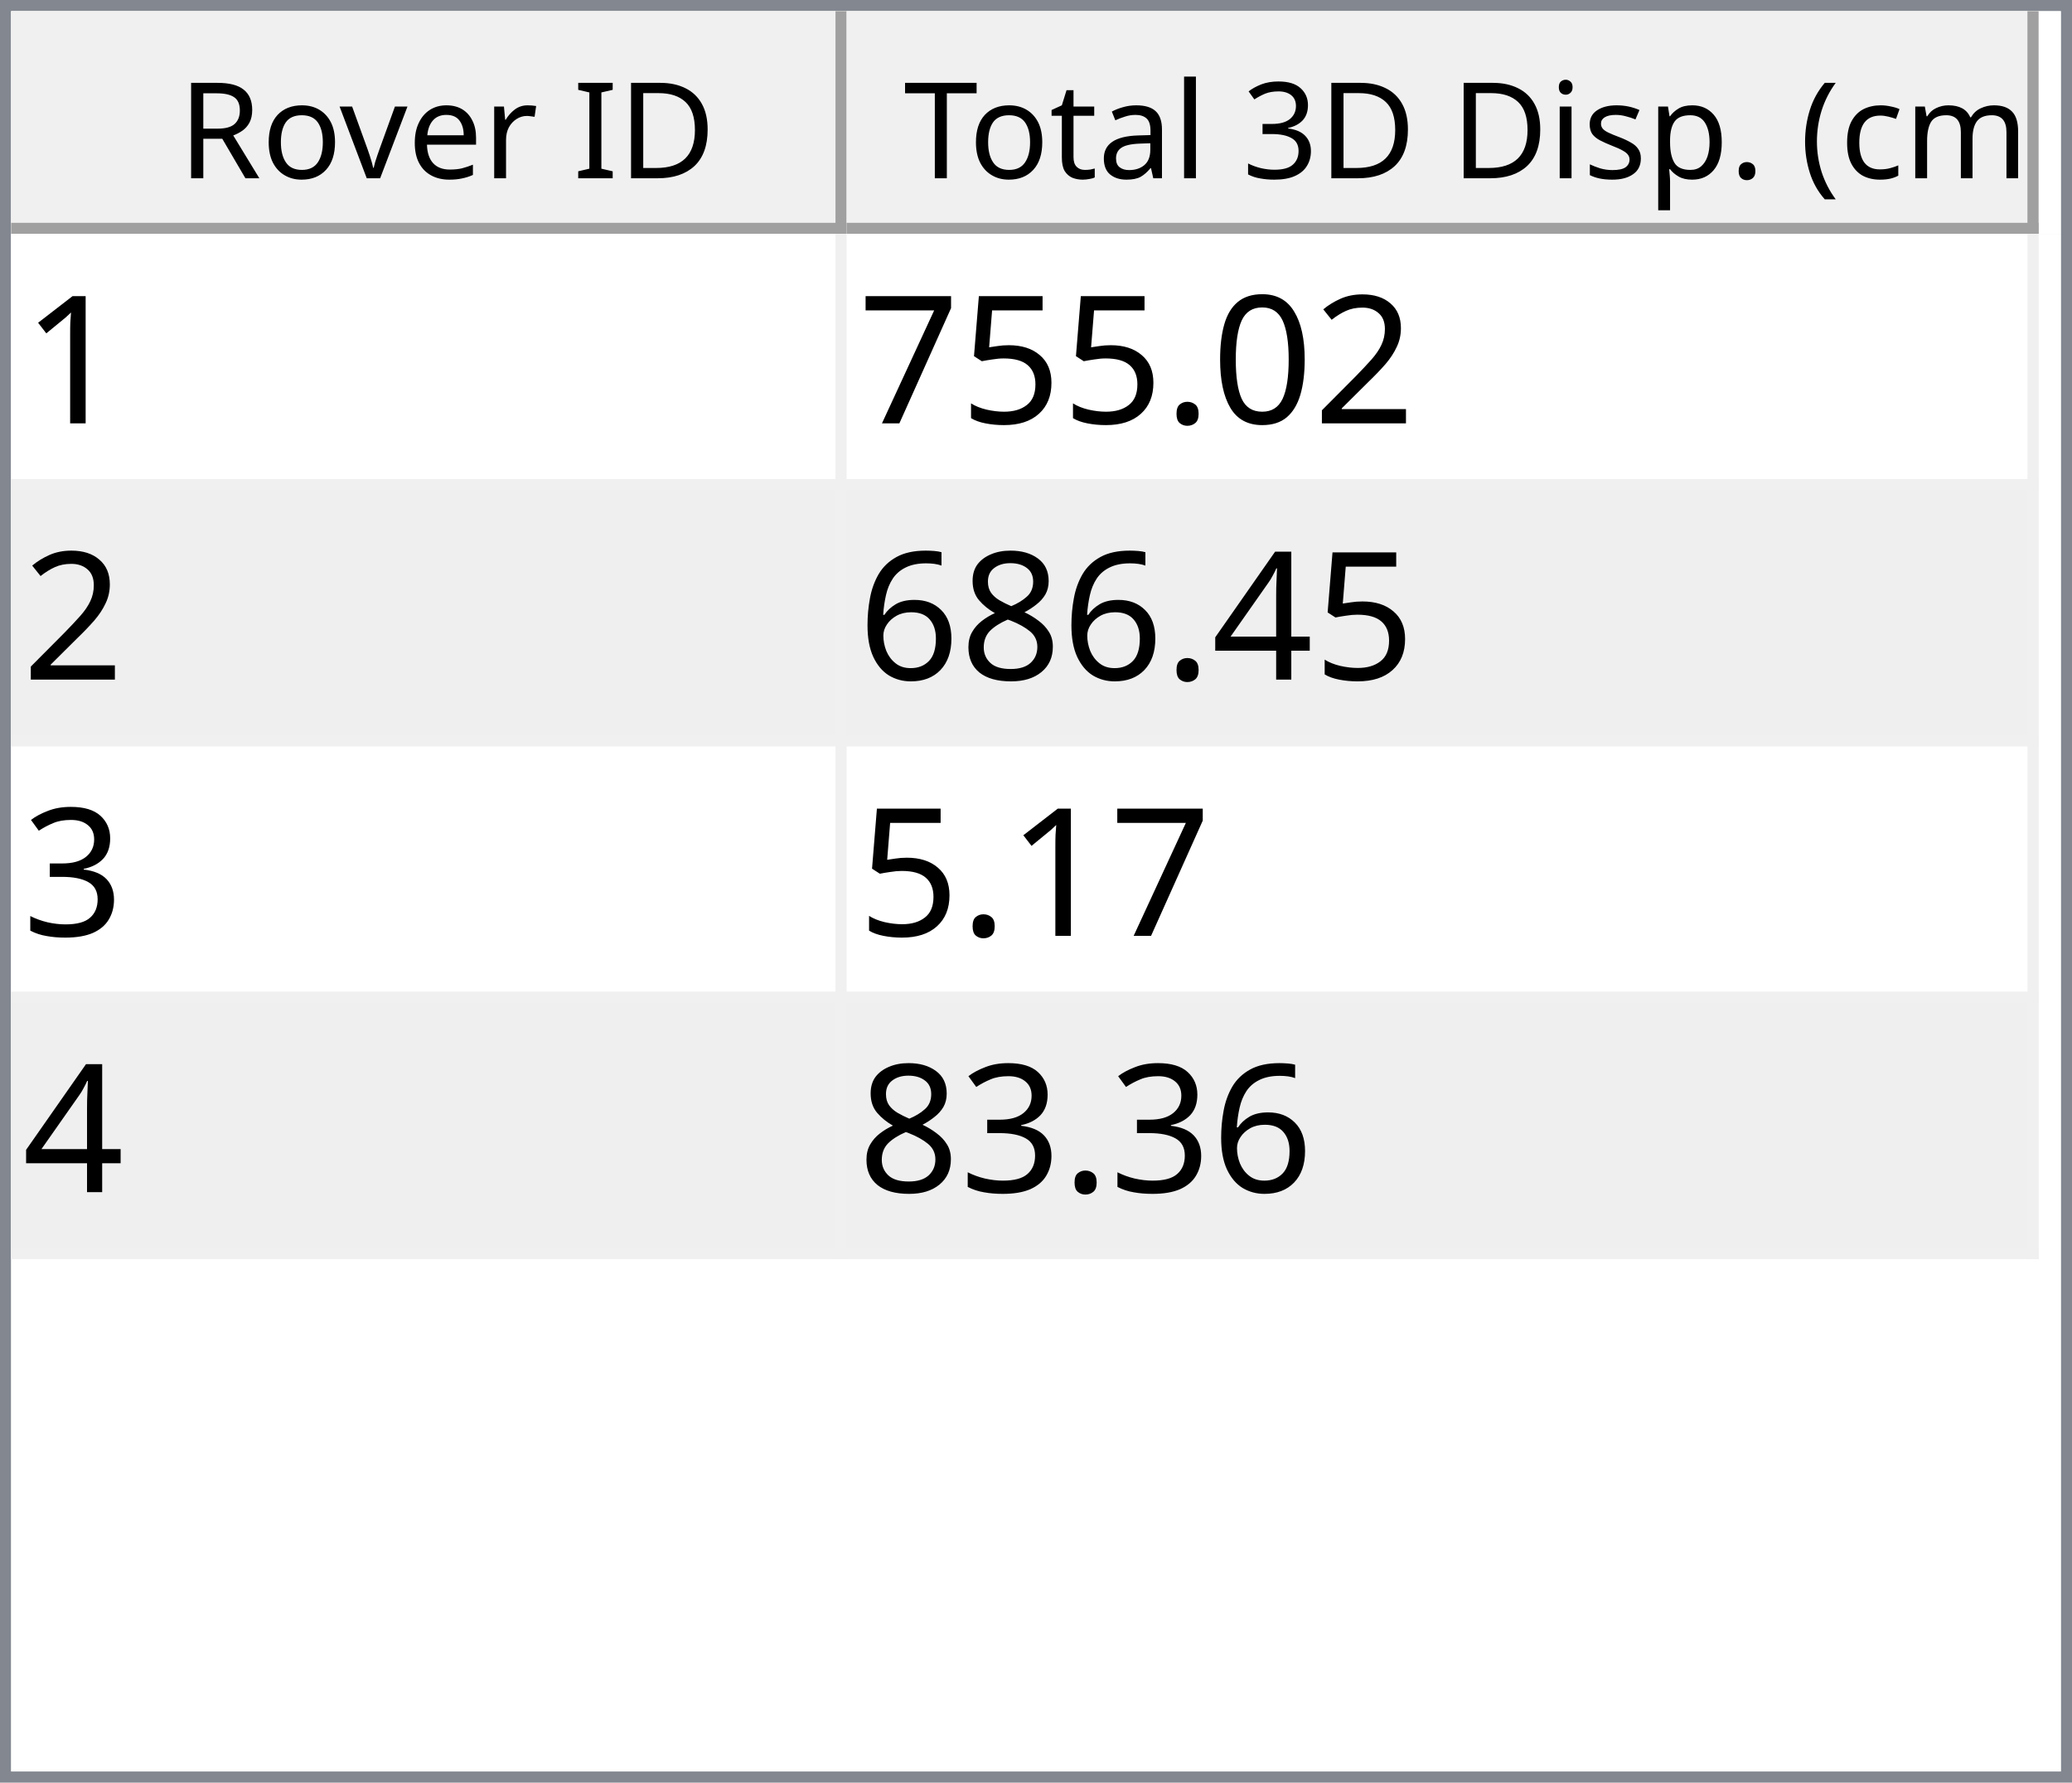
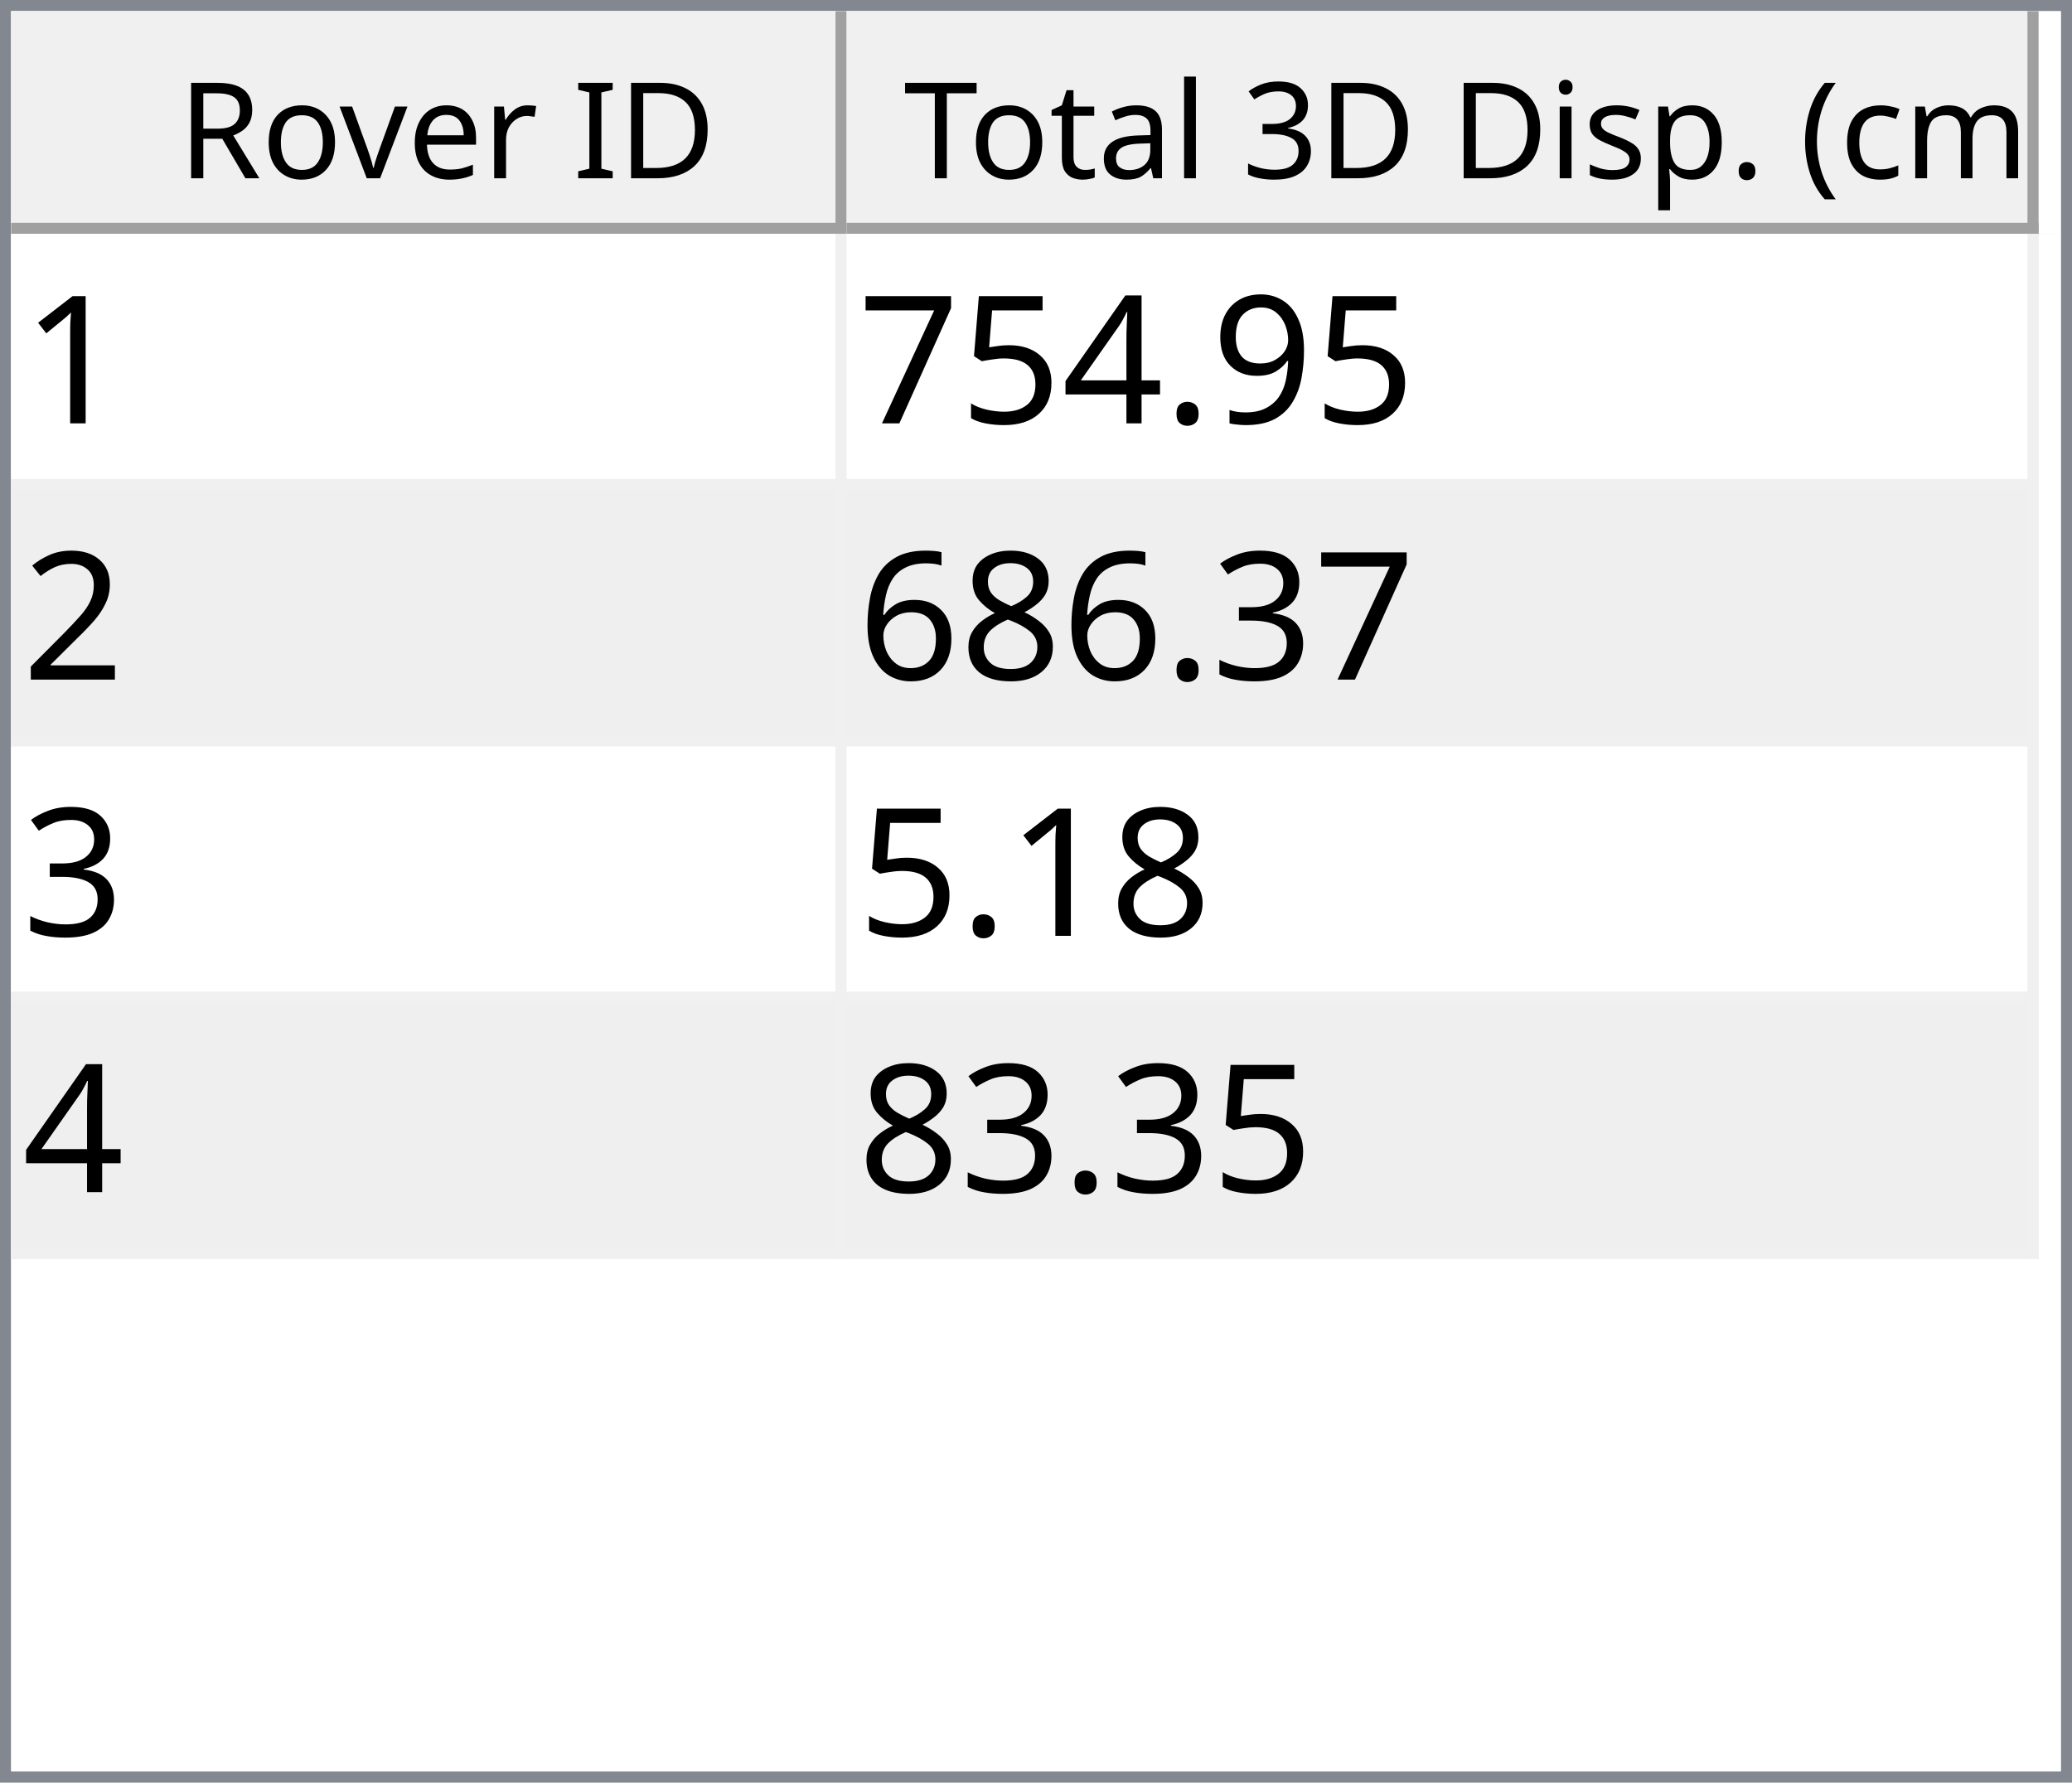
<svg xmlns="http://www.w3.org/2000/svg" style="fill-opacity:1; color-rendering:auto; color-interpolation:auto; text-rendering:auto; stroke:black; stroke-linecap:square; stroke-miterlimit:10; shape-rendering:auto; stroke-opacity:1; fill:black; stroke-dasharray:none; font-weight:normal; stroke-width:1; font-family:'Dialog'; font-style:normal; stroke-linejoin:miter; font-size:12px; stroke-dashoffset:0; image-rendering:auto;" width="186" height="160">
  <defs id="genericDefs" />
  <g>
    <defs id="defs1">
      <clipPath clipPathUnits="userSpaceOnUse" id="clipPath1">
        <path d="M0 0 L186 0 L186 160 L0 160 L0 0 Z" />
      </clipPath>
      <clipPath clipPathUnits="userSpaceOnUse" id="clipPath2">
        <path d="M0 0 L0 160 L186 160 L186 0 Z" />
      </clipPath>
      <clipPath clipPathUnits="userSpaceOnUse" id="clipPath3">
        <path d="M0 0 L0 20 L184 20 L184 0 Z" />
      </clipPath>
      <clipPath clipPathUnits="userSpaceOnUse" id="clipPath4">
        <path d="M0 0 L0 20 L75 20 L75 0 Z" />
      </clipPath>
      <clipPath clipPathUnits="userSpaceOnUse" id="clipPath5">
        <path d="M1 1 L1 19 L74 19 L74 1 Z" />
      </clipPath>
      <clipPath clipPathUnits="userSpaceOnUse" id="clipPath6">
        <path d="M0 0 L0 18 L73 18 L73 0 Z" />
      </clipPath>
      <clipPath clipPathUnits="userSpaceOnUse" id="clipPath7">
        <path d="M-0.5 -0.5 L-0.5 19.5 L74.5 19.5 L74.5 -0.5 Z" />
      </clipPath>
      <clipPath clipPathUnits="userSpaceOnUse" id="clipPath8">
        <path d="M0 0 L0 20 L107 20 L107 0 Z" />
      </clipPath>
      <clipPath clipPathUnits="userSpaceOnUse" id="clipPath9">
        <path d="M1 1 L1 19 L106 19 L106 1 Z" />
      </clipPath>
      <clipPath clipPathUnits="userSpaceOnUse" id="clipPath10">
        <path d="M0 0 L0 18 L105 18 L105 0 Z" />
      </clipPath>
      <clipPath clipPathUnits="userSpaceOnUse" id="clipPath11">
        <path d="M-0.5 -0.5 L-0.5 19.5 L106.5 19.5 L106.5 -0.5 Z" />
      </clipPath>
      <clipPath clipPathUnits="userSpaceOnUse" id="clipPath12">
        <path d="M0 0 L0 138 L184 138 L184 0 Z" />
      </clipPath>
      <clipPath clipPathUnits="userSpaceOnUse" id="clipPath13">
        <path d="M0 0 L0 92 L182 92 L182 0 Z" />
      </clipPath>
      <clipPath clipPathUnits="userSpaceOnUse" id="clipPath14">
        <path d="M-0.5 -0.5 L-0.5 91.5 L181.5 91.5 L181.5 -0.5 Z" />
      </clipPath>
      <clipPath clipPathUnits="userSpaceOnUse" id="clipPath15">
        <path d="M0 0 L0 22 L74 22 L74 0 Z" />
      </clipPath>
      <clipPath clipPathUnits="userSpaceOnUse" id="clipPath16">
        <path d="M0 0 L0 22 L106 22 L106 0 Z" />
      </clipPath>
      <font horiz-adv-x="64.551" id="font1">
        <font-face ascent="107.91" descent="25.098" units-per-em="100" style="font-style:normal; font-family:Segoe UI; font-weight:normal;" />
        <missing-glyph horiz-adv-x="64.551" d="M8.109 0 L8.109 68.266 L56.453 68.266 L56.453 0 L8.109 0 ZM15.328 7.234 L49.219 7.234 L49.219 61.031 L15.328 61.031 L15.328 7.234 Z" />
        <glyph unicode="D" horiz-adv-x="70.117" d="M9.188 0 L9.188 70.016 L28.516 70.016 Q65.531 70.016 65.531 35.891 Q65.531 19.672 55.25 9.836 Q44.969 0 27.734 0 L9.188 0 ZM17.391 62.594 L17.391 7.422 L27.828 7.422 Q41.609 7.422 49.273 14.797 Q56.938 22.172 56.938 35.688 Q56.938 62.594 28.328 62.594 L17.391 62.594 Z" />
        <glyph unicode="I" horiz-adv-x="26.611" d="M17.391 0 L9.188 0 L9.188 70.016 L17.391 70.016 L17.391 0 Z" />
        <glyph unicode=" " horiz-adv-x="27.393" d="" />
        <glyph unicode="r" horiz-adv-x="34.766" d="M34.188 41.891 Q32.078 43.5 28.125 43.5 Q23 43.5 19.555 38.672 Q16.109 33.844 16.109 25.484 L16.109 0 L8.109 0 L8.109 50 L16.109 50 L16.109 39.703 L16.312 39.703 Q18.016 44.969 21.531 47.922 Q25.047 50.875 29.391 50.875 Q32.516 50.875 34.188 50.203 L34.188 41.891 Z" />
        <glyph unicode="e" horiz-adv-x="52.295" d="M48.297 23 L12.984 23 Q13.188 14.656 17.484 10.109 Q21.781 5.562 29.297 5.562 Q37.75 5.562 44.828 11.141 L44.828 3.609 Q38.234 -1.172 27.391 -1.172 Q16.797 -1.172 10.742 5.641 Q4.688 12.453 4.688 24.812 Q4.688 36.469 11.305 43.82 Q17.922 51.172 27.734 51.172 Q37.547 51.172 42.922 44.828 Q48.297 38.484 48.297 27.203 L48.297 23 ZM40.094 29.781 Q40.047 36.719 36.75 40.578 Q33.453 44.438 27.594 44.438 Q21.922 44.438 17.969 40.383 Q14.016 36.328 13.094 29.781 L40.094 29.781 Z" />
        <glyph unicode="v" horiz-adv-x="47.9" d="M47.406 50 L27.484 0 L19.625 0 L0.688 50 L9.469 50 L22.172 13.672 Q23.578 9.672 23.922 6.688 L24.125 6.688 Q24.609 10.453 25.688 13.484 L38.969 50 L47.406 50 Z" />
        <glyph unicode="o" horiz-adv-x="58.594" d="M29 -1.172 Q17.922 -1.172 11.305 5.836 Q4.688 12.844 4.688 24.422 Q4.688 37.016 11.57 44.094 Q18.453 51.172 30.172 51.172 Q41.359 51.172 47.633 44.289 Q53.906 37.406 53.906 25.203 Q53.906 13.234 47.141 6.031 Q40.375 -1.172 29 -1.172 ZM29.594 44.438 Q21.875 44.438 17.383 39.188 Q12.891 33.938 12.891 24.703 Q12.891 15.828 17.43 10.695 Q21.969 5.562 29.594 5.562 Q37.359 5.562 41.531 10.594 Q45.703 15.625 45.703 24.906 Q45.703 34.281 41.531 39.359 Q37.359 44.438 29.594 44.438 Z" />
        <glyph unicode="R" horiz-adv-x="59.814" d="M59.375 0 L49.609 0 L37.891 19.625 Q36.281 22.359 34.766 24.289 Q33.25 26.219 31.664 27.438 Q30.078 28.656 28.25 29.219 Q26.422 29.781 24.125 29.781 L17.391 29.781 L17.391 0 L9.188 0 L9.188 70.016 L30.078 70.016 Q34.672 70.016 38.555 68.867 Q42.438 67.719 45.289 65.375 Q48.141 63.031 49.758 59.547 Q51.375 56.062 51.375 51.375 Q51.375 47.703 50.273 44.656 Q49.172 41.609 47.148 39.211 Q45.125 36.812 42.266 35.133 Q39.406 33.453 35.844 32.516 L35.844 32.328 Q37.594 31.547 38.891 30.547 Q40.188 29.547 41.359 28.18 Q42.531 26.812 43.68 25.078 Q44.828 23.344 46.234 21.047 L59.375 0 ZM17.391 62.594 L17.391 37.203 L28.516 37.203 Q31.594 37.203 34.203 38.133 Q36.812 39.062 38.719 40.797 Q40.625 42.531 41.703 45.047 Q42.781 47.562 42.781 50.688 Q42.781 56.297 39.141 59.445 Q35.5 62.594 28.609 62.594 L17.391 62.594 Z" />
        <glyph unicode=")" horiz-adv-x="30.176" d="M8.297 -15.922 L1.172 -15.922 Q16.406 2.344 16.406 26.812 Q16.406 51.469 1.078 70.016 L8.297 70.016 Q23.531 52.156 23.531 26.703 Q23.531 1.375 8.297 -15.922 Z" />
        <glyph unicode="m" horiz-adv-x="86.133" d="M79.109 0 L71.094 0 L71.094 28.719 Q71.094 37.016 68.531 40.727 Q65.969 44.438 59.906 44.438 Q54.781 44.438 51.195 39.75 Q47.609 35.062 47.609 28.516 L47.609 0 L39.594 0 L39.594 29.688 Q39.594 44.438 28.219 44.438 Q22.953 44.438 19.531 40.016 Q16.109 35.594 16.109 28.516 L16.109 0 L8.109 0 L8.109 50 L16.109 50 L16.109 42.094 L16.312 42.094 Q21.625 51.172 31.844 51.172 Q36.969 51.172 40.773 48.312 Q44.578 45.453 46 40.828 Q51.562 51.172 62.594 51.172 Q79.109 51.172 79.109 30.812 L79.109 0 Z" />
        <glyph unicode="c" horiz-adv-x="46.191" d="M42.188 2.297 Q36.422 -1.172 28.516 -1.172 Q17.828 -1.172 11.258 5.789 Q4.688 12.75 4.688 23.828 Q4.688 36.188 11.766 43.68 Q18.844 51.172 30.672 51.172 Q37.25 51.172 42.281 48.734 L42.281 40.531 Q36.719 44.438 30.375 44.438 Q22.703 44.438 17.797 38.945 Q12.891 33.453 12.891 24.516 Q12.891 15.719 17.508 10.641 Q22.125 5.562 29.891 5.562 Q36.422 5.562 42.188 9.906 L42.188 2.297 Z" />
        <glyph unicode="(" horiz-adv-x="30.176" d="M29.109 -15.922 L21.969 -15.922 Q6.844 1.375 6.844 26.703 Q6.844 52.156 21.969 70.016 L29.203 70.016 Q13.875 51.469 13.875 26.812 Q13.875 2.344 29.109 -15.922 Z" />
        <glyph unicode="." horiz-adv-x="21.68" d="M10.891 -1.078 Q8.641 -1.078 7.055 0.539 Q5.469 2.156 5.469 4.391 Q5.469 6.641 7.055 8.273 Q8.641 9.906 10.891 9.906 Q13.188 9.906 14.797 8.273 Q16.406 6.641 16.406 4.391 Q16.406 2.156 14.797 0.539 Q13.188 -1.078 10.891 -1.078 Z" />
        <glyph unicode="p" horiz-adv-x="58.789" d="M16.312 7.234 L16.109 7.234 L16.109 -23 L8.109 -23 L8.109 50 L16.109 50 L16.109 41.219 L16.312 41.219 Q22.219 51.172 33.594 51.172 Q43.266 51.172 48.688 44.461 Q54.109 37.75 54.109 26.469 Q54.109 13.922 48 6.375 Q41.891 -1.172 31.297 -1.172 Q21.578 -1.172 16.312 7.234 ZM16.109 27.391 L16.109 20.406 Q16.109 14.203 20.141 9.883 Q24.172 5.562 30.375 5.562 Q37.641 5.562 41.773 11.133 Q45.906 16.703 45.906 26.609 Q45.906 34.969 42.047 39.703 Q38.188 44.438 31.594 44.438 Q24.609 44.438 20.359 39.578 Q16.109 34.719 16.109 27.391 Z" />
        <glyph unicode="s" horiz-adv-x="42.432" d="M5.078 1.812 L5.078 10.406 Q11.625 5.562 19.484 5.562 Q30.031 5.562 30.031 12.594 Q30.031 14.594 29.125 15.992 Q28.219 17.391 26.68 18.461 Q25.141 19.531 23.07 20.383 Q21 21.234 18.609 22.172 Q15.281 23.484 12.766 24.828 Q10.25 26.172 8.57 27.859 Q6.891 29.547 6.031 31.695 Q5.172 33.844 5.172 36.719 Q5.172 40.234 6.789 42.945 Q8.406 45.656 11.086 47.484 Q13.766 49.312 17.211 50.242 Q20.656 51.172 24.312 51.172 Q30.812 51.172 35.938 48.922 L35.938 40.828 Q30.422 44.438 23.25 44.438 Q21 44.438 19.195 43.922 Q17.391 43.406 16.094 42.477 Q14.797 41.547 14.086 40.258 Q13.375 38.969 13.375 37.406 Q13.375 35.453 14.086 34.133 Q14.797 32.812 16.164 31.789 Q17.531 30.766 19.484 29.938 Q21.438 29.109 23.922 28.125 Q27.25 26.859 29.883 25.516 Q32.516 24.172 34.375 22.484 Q36.234 20.797 37.234 18.602 Q38.234 16.406 38.234 13.375 Q38.234 9.672 36.602 6.938 Q34.969 4.203 32.234 2.398 Q29.5 0.594 25.93 -0.289 Q22.359 -1.172 18.453 -1.172 Q10.75 -1.172 5.078 1.812 Z" />
        <glyph unicode="i" horiz-adv-x="24.219" d="M12.203 62.703 Q10.062 62.703 8.547 64.164 Q7.031 65.625 7.031 67.875 Q7.031 70.125 8.547 71.609 Q10.062 73.094 12.203 73.094 Q14.406 73.094 15.945 71.609 Q17.484 70.125 17.484 67.875 Q17.484 65.719 15.945 64.211 Q14.406 62.703 12.203 62.703 ZM16.109 0 L8.109 0 L8.109 50 L16.109 50 L16.109 0 Z" />
        <glyph unicode="3" horiz-adv-x="53.906" d="M46.531 19.828 Q46.531 15.094 44.75 11.211 Q42.969 7.328 39.719 4.57 Q36.469 1.812 31.93 0.297 Q27.391 -1.219 21.922 -1.219 Q11.922 -1.219 6 2.594 L6 11.188 Q13.094 5.609 22.219 5.609 Q25.875 5.609 28.828 6.539 Q31.781 7.469 33.906 9.227 Q36.031 10.984 37.18 13.477 Q38.328 15.969 38.328 19.094 Q38.328 32.812 18.797 32.812 L12.984 32.812 L12.984 39.594 L18.5 39.594 Q35.797 39.594 35.797 52.484 Q35.797 64.406 22.609 64.406 Q15.188 64.406 8.688 59.422 L8.688 67.188 Q15.375 71.188 24.609 71.188 Q29 71.188 32.57 69.969 Q36.141 68.75 38.68 66.555 Q41.219 64.359 42.609 61.281 Q44 58.203 44 54.5 Q44 40.672 30.031 36.719 L30.031 36.531 Q33.594 36.141 36.625 34.797 Q39.656 33.453 41.852 31.305 Q44.047 29.156 45.289 26.25 Q46.531 23.344 46.531 19.828 Z" />
        <glyph unicode="l" horiz-adv-x="24.219" d="M16.109 0 L8.109 0 L8.109 74.031 L16.109 74.031 L16.109 0 Z" />
        <glyph unicode="a" horiz-adv-x="50.879" d="M43.891 0 L35.891 0 L35.891 7.812 L35.688 7.812 Q30.469 -1.172 20.312 -1.172 Q12.844 -1.172 8.617 2.781 Q4.391 6.734 4.391 13.281 Q4.391 27.297 20.906 29.594 L35.891 31.688 Q35.891 44.438 25.594 44.438 Q16.547 44.438 9.281 38.281 L9.281 46.484 Q16.656 51.172 26.266 51.172 Q43.891 51.172 43.891 32.516 L43.891 0 ZM35.891 25.297 L23.828 23.641 Q18.266 22.859 15.43 20.875 Q12.594 18.891 12.594 13.875 Q12.594 10.203 15.211 7.883 Q17.828 5.562 22.172 5.562 Q28.125 5.562 32.008 9.742 Q35.891 13.922 35.891 20.312 L35.891 25.297 Z" />
        <glyph unicode="t" horiz-adv-x="33.887" d="M31.297 0.484 Q28.469 -1.078 23.828 -1.078 Q10.688 -1.078 10.688 13.578 L10.688 43.172 L2.094 43.172 L2.094 50 L10.688 50 L10.688 62.203 L18.703 64.797 L18.703 50 L31.297 50 L31.297 43.172 L18.703 43.172 L18.703 14.984 Q18.703 9.969 20.414 7.82 Q22.125 5.672 26.078 5.672 Q29.109 5.672 31.297 7.328 L31.297 0.484 Z" />
        <glyph unicode="T" horiz-adv-x="52.393" d="M50.594 62.594 L30.375 62.594 L30.375 0 L22.172 0 L22.172 62.594 L2 62.594 L2 70.016 L50.594 70.016 L50.594 62.594 Z" />
      </font>
      <font horiz-adv-x="75.0" id="font2">
        <font-face ascent="100.537" descent="21.973" units-per-em="100" style="font-style:normal; font-family:sans-serif; font-weight:normal;" />
        <missing-glyph horiz-adv-x="75.0" d="M12.5 0 L12.5 62.5 L62.5 62.5 L62.5 0 L12.5 0 ZM14.062 1.562 L60.938 1.562 L60.938 60.938 L14.062 60.938 L14.062 1.562 Z" />
        <glyph unicode="1" horiz-adv-x="55.615" d="M37.25 0 L28.469 0 L28.469 56 Q25.297 52.984 20.141 49.953 Q14.984 46.922 10.891 45.406 L10.891 53.906 Q18.266 57.375 23.781 62.305 Q29.297 67.234 31.594 71.875 L37.25 71.875 L37.25 0 Z" />
-         <glyph unicode="2" horiz-adv-x="55.615" d="M50.344 8.453 L50.344 0 L3.031 0 Q2.938 3.172 4.047 6.109 Q5.859 10.938 9.836 15.625 Q13.812 20.312 21.344 26.469 Q33.016 36.031 37.117 41.625 Q41.219 47.219 41.219 52.203 Q41.219 57.422 37.477 61.008 Q33.734 64.594 27.734 64.594 Q21.391 64.594 17.578 60.789 Q13.766 56.984 13.719 50.25 L4.688 51.172 Q5.609 61.281 11.664 66.578 Q17.719 71.875 27.938 71.875 Q38.234 71.875 44.242 66.164 Q50.25 60.453 50.25 52 Q50.25 47.703 48.492 43.555 Q46.734 39.406 42.656 34.812 Q38.578 30.219 29.109 22.219 Q21.188 15.578 18.945 13.211 Q16.703 10.844 15.234 8.453 L50.344 8.453 Z" />
-         <glyph unicode="0" horiz-adv-x="55.615" d="M4.156 35.297 Q4.156 48 6.766 55.742 Q9.375 63.484 14.523 67.68 Q19.672 71.875 27.484 71.875 Q33.25 71.875 37.594 69.555 Q41.938 67.234 44.773 62.867 Q47.609 58.5 49.219 52.227 Q50.828 45.953 50.828 35.297 Q50.828 22.703 48.242 14.969 Q45.656 7.234 40.508 3.008 Q35.359 -1.219 27.484 -1.219 Q17.141 -1.219 11.234 6.203 Q4.156 15.141 4.156 35.297 ZM13.188 35.297 Q13.188 17.672 17.312 11.836 Q21.438 6 27.484 6 Q33.547 6 37.672 11.859 Q41.797 17.719 41.797 35.297 Q41.797 52.984 37.672 58.789 Q33.547 64.594 27.391 64.594 Q21.344 64.594 17.719 59.469 Q13.188 52.938 13.188 35.297 Z" />
+         <glyph unicode="9" horiz-adv-x="55.615" d="M5.469 16.547 L13.922 17.328 Q14.984 11.375 18.016 8.688 Q21.047 6 25.781 6 Q29.828 6 32.883 7.859 Q35.938 9.719 37.891 12.82 Q39.844 15.922 41.164 21.195 Q42.484 26.469 42.484 31.938 Q42.484 32.516 42.438 33.688 Q39.797 29.5 35.234 26.883 Q30.672 24.266 25.344 24.266 Q16.453 24.266 10.305 30.711 Q4.156 37.156 4.156 47.703 Q4.156 58.594 10.578 65.234 Q17 71.875 26.656 71.875 Q33.641 71.875 39.43 68.117 Q45.219 64.359 48.219 57.398 Q51.219 50.438 51.219 37.25 Q51.219 23.531 48.242 15.406 Q45.266 7.281 39.383 3.031 Q33.5 -1.219 25.594 -1.219 Q17.188 -1.219 11.867 3.445 Q6.547 8.109 5.469 16.547 ZM41.453 48.141 Q41.453 55.719 37.43 60.156 Q33.406 64.594 27.734 64.594 Q21.875 64.594 17.531 59.812 Q13.188 55.031 13.188 47.406 Q13.188 40.578 17.312 36.305 Q21.438 32.031 27.484 32.031 Q33.594 32.031 37.523 36.305 Q41.453 40.578 41.453 48.141 Z" />
        <glyph unicode="." horiz-adv-x="27.783" d="M9.078 0 L9.078 10.016 L19.094 10.016 L19.094 0 L9.078 0 Z" />
+         <glyph unicode="4" horiz-adv-x="55.615" d="M32.328 0 L32.328 17.141 L1.266 17.141 L1.266 25.203 L33.938 71.578 L41.109 71.578 L41.109 25.203 L50.781 25.203 L50.781 17.141 L41.109 17.141 L41.109 0 L32.328 0 ZM32.328 25.203 L32.328 57.469 L9.906 25.203 L32.328 25.203 Z" />
        <glyph unicode="5" horiz-adv-x="55.615" d="M4.156 18.75 L13.375 19.531 Q14.406 12.797 18.141 9.398 Q21.875 6 27.156 6 Q33.5 6 37.891 10.789 Q42.281 15.578 42.281 23.484 Q42.281 31 38.062 35.352 Q33.844 39.703 27 39.703 Q22.75 39.703 19.336 37.773 Q15.922 35.844 13.969 32.766 L5.719 33.844 L12.641 70.609 L48.25 70.609 L48.25 62.203 L19.672 62.203 L15.828 42.969 Q22.266 47.469 29.344 47.469 Q38.719 47.469 45.164 40.969 Q51.609 34.469 51.609 24.266 Q51.609 14.547 45.953 7.469 Q39.062 -1.219 27.156 -1.219 Q17.391 -1.219 11.211 4.25 Q5.031 9.719 4.156 18.75 Z" />
        <glyph unicode="7" horiz-adv-x="55.615" d="M4.734 62.203 L4.734 70.656 L51.078 70.656 L51.078 63.812 Q44.234 56.547 37.523 44.484 Q30.812 32.422 27.156 19.672 Q24.516 10.688 23.781 0 L14.75 0 Q14.891 8.453 18.062 20.414 Q21.234 32.375 27.172 43.484 Q33.109 54.594 39.797 62.203 L4.734 62.203 Z" />
-         <glyph unicode="4" horiz-adv-x="55.615" d="M32.328 0 L32.328 17.141 L1.266 17.141 L1.266 25.203 L33.938 71.578 L41.109 71.578 L41.109 25.203 L50.781 25.203 L50.781 17.141 L41.109 17.141 L41.109 0 L32.328 0 ZM32.328 25.203 L32.328 57.469 L9.906 25.203 L32.328 25.203 Z" />
+         <glyph unicode="2" horiz-adv-x="55.615" d="M50.344 8.453 L50.344 0 L3.031 0 Q2.938 3.172 4.047 6.109 Q5.859 10.938 9.836 15.625 Q13.812 20.312 21.344 26.469 Q33.016 36.031 37.117 41.625 Q41.219 47.219 41.219 52.203 Q41.219 57.422 37.477 61.008 Q33.734 64.594 27.734 64.594 Q21.391 64.594 17.578 60.789 Q13.766 56.984 13.719 50.25 L4.688 51.172 Q5.609 61.281 11.664 66.578 Q17.719 71.875 27.938 71.875 Q38.234 71.875 44.242 66.164 Q50.25 60.453 50.25 52 Q50.25 47.703 48.492 43.555 Q46.734 39.406 42.656 34.812 Q38.578 30.219 29.109 22.219 Q21.188 15.578 18.945 13.211 Q16.703 10.844 15.234 8.453 L50.344 8.453 Z" />
+         <glyph unicode="3" horiz-adv-x="55.615" d="M4.203 18.891 L12.984 20.062 Q14.5 12.594 18.141 9.297 Q21.781 6 27 6 Q33.203 6 37.477 10.297 Q41.75 14.594 41.75 20.953 Q41.75 27 37.797 30.93 Q33.844 34.859 27.734 34.859 Q25.25 34.859 21.531 33.891 L22.516 41.609 Q23.391 41.5 23.922 41.5 Q29.547 41.5 34.039 44.43 Q38.531 47.359 38.531 53.469 Q38.531 58.297 35.258 61.477 Q31.984 64.656 26.812 64.656 Q21.688 64.656 18.266 61.43 Q14.844 58.203 13.875 51.766 L5.078 53.328 Q6.688 62.156 12.398 67.016 Q18.109 71.875 26.609 71.875 Q32.469 71.875 37.398 69.359 Q42.328 66.844 44.945 62.5 Q47.562 58.156 47.562 53.266 Q47.562 48.641 45.07 44.828 Q42.578 41.016 37.703 38.766 Q44.047 37.312 47.562 32.695 Q51.078 28.078 51.078 21.141 Q51.078 11.766 44.242 5.25 Q37.406 -1.266 26.953 -1.266 Q17.531 -1.266 11.305 4.352 Q5.078 9.969 4.203 18.891 Z" />
        <glyph unicode="8" horiz-adv-x="55.615" d="M17.672 38.812 Q12.203 40.828 9.57 44.539 Q6.938 48.25 6.938 53.422 Q6.938 61.234 12.555 66.555 Q18.172 71.875 27.484 71.875 Q36.859 71.875 42.578 66.43 Q48.297 60.984 48.297 53.172 Q48.297 48.188 45.68 44.508 Q43.062 40.828 37.75 38.812 Q44.344 36.672 47.781 31.883 Q51.219 27.094 51.219 20.453 Q51.219 11.281 44.727 5.031 Q38.234 -1.219 27.641 -1.219 Q17.047 -1.219 10.547 5.055 Q4.047 11.328 4.047 20.703 Q4.047 27.688 7.594 32.398 Q11.141 37.109 17.672 38.812 ZM15.922 53.719 Q15.922 48.641 19.195 45.414 Q22.469 42.188 27.688 42.188 Q32.766 42.188 36.016 45.383 Q39.266 48.578 39.266 53.219 Q39.266 58.062 35.914 61.359 Q32.562 64.656 27.594 64.656 Q22.562 64.656 19.242 61.43 Q15.922 58.203 15.922 53.719 ZM13.094 20.656 Q13.094 16.891 14.875 13.375 Q16.656 9.859 20.172 7.93 Q23.688 6 27.734 6 Q34.031 6 38.133 10.055 Q42.234 14.109 42.234 20.359 Q42.234 26.703 38.016 30.859 Q33.797 35.016 27.438 35.016 Q21.234 35.016 17.164 30.914 Q13.094 26.812 13.094 20.656 Z" />
        <glyph unicode="6" horiz-adv-x="55.615" d="M49.75 54.047 L41.016 53.375 Q39.844 58.547 37.703 60.891 Q34.125 64.656 28.906 64.656 Q24.703 64.656 21.531 62.312 Q17.391 59.281 14.992 53.469 Q12.594 47.656 12.5 36.922 Q15.672 41.75 20.266 44.094 Q24.859 46.438 29.891 46.438 Q38.672 46.438 44.852 39.969 Q51.031 33.5 51.031 23.25 Q51.031 16.5 48.125 10.719 Q45.219 4.938 40.141 1.859 Q35.062 -1.219 28.609 -1.219 Q17.625 -1.219 10.695 6.859 Q3.766 14.938 3.766 33.5 Q3.766 54.25 11.422 63.672 Q18.109 71.875 29.438 71.875 Q37.891 71.875 43.289 67.141 Q48.688 62.406 49.75 54.047 ZM13.875 23.188 Q13.875 18.656 15.797 14.508 Q17.719 10.359 21.188 8.18 Q24.656 6 28.469 6 Q34.031 6 38.039 10.492 Q42.047 14.984 42.047 22.703 Q42.047 30.125 38.086 34.398 Q34.125 38.672 28.125 38.672 Q22.172 38.672 18.023 34.398 Q13.875 30.125 13.875 23.188 Z" />
-         <glyph unicode="3" horiz-adv-x="55.615" d="M4.203 18.891 L12.984 20.062 Q14.5 12.594 18.141 9.297 Q21.781 6 27 6 Q33.203 6 37.477 10.297 Q41.75 14.594 41.75 20.953 Q41.75 27 37.797 30.93 Q33.844 34.859 27.734 34.859 Q25.25 34.859 21.531 33.891 L22.516 41.609 Q23.391 41.5 23.922 41.5 Q29.547 41.5 34.039 44.43 Q38.531 47.359 38.531 53.469 Q38.531 58.297 35.258 61.477 Q31.984 64.656 26.812 64.656 Q21.688 64.656 18.266 61.43 Q14.844 58.203 13.875 51.766 L5.078 53.328 Q6.688 62.156 12.398 67.016 Q18.109 71.875 26.609 71.875 Q32.469 71.875 37.398 69.359 Q42.328 66.844 44.945 62.5 Q47.562 58.156 47.562 53.266 Q47.562 48.641 45.07 44.828 Q42.578 41.016 37.703 38.766 Q44.047 37.312 47.562 32.695 Q51.078 28.078 51.078 21.141 Q51.078 11.766 44.242 5.25 Q37.406 -1.266 26.953 -1.266 Q17.531 -1.266 11.305 4.352 Q5.078 9.969 4.203 18.891 Z" />
      </font>
    </defs>
    <g style="fill:white; stroke:white;">
      <rect x="0" y="0" width="186" style="clip-path:url(#clipPath1); stroke:none;" height="160" />
    </g>
    <g style="fill:white; text-rendering:optimizeSpeed; color-rendering:optimizeSpeed; image-rendering:optimizeSpeed; shape-rendering:crispEdges; stroke:white; color-interpolation:sRGB;">
      <rect x="0" width="186" height="160" y="0" style="stroke:none;" />
      <path style="stroke:none;" d="M0 160 L186 160 L186 0 L0 0 Z" />
    </g>
    <g style="fill:rgb(240,240,240); font-family:'Segoe UI'; stroke:rgb(240,240,240);">
      <rect x="0" y="0" width="186" style="clip-path:url(#clipPath2); stroke:none;" height="160" />
    </g>
    <g style="fill:rgb(130,135,144); font-family:'Segoe UI'; stroke:rgb(130,135,144);">
      <path d="M0 0 L186 0 L186 160 L0 160 L0 0 ZM1 1 L185 1 L185 159 L1 159 L1 1 Z" style="fill-rule:evenodd; clip-path:url(#clipPath2); stroke:none;" />
    </g>
    <g style="fill:white; font-family:'Segoe UI'; stroke:white;" transform="translate(1,1)">
      <rect x="0" y="0" width="184" style="clip-path:url(#clipPath3); stroke:none;" height="20" />
    </g>
    <g style="fill:rgb(240,240,240); font-family:'Segoe UI'; stroke:rgb(240,240,240);" transform="translate(1,1)">
      <rect x="0" y="0" width="75" style="clip-path:url(#clipPath4); stroke:none;" height="20" />
    </g>
    <g style="font-family:'Segoe UI';" transform="translate(2,2)">
      <text x="14" xml:space="preserve" y="14" style="clip-path:url(#clipPath6); stroke:none;">Rover ID</text>
    </g>
    <g style="fill:rgb(160,160,160); font-family:'Segoe UI'; stroke:rgb(160,160,160); stroke-linejoin:bevel;" transform="translate(1.5,1.5)">
      <line x1="74" x2="74" y1="0" style="fill:none; clip-path:url(#clipPath7);" y2="19" />
    </g>
    <g style="fill:rgb(160,160,160); font-family:'Segoe UI'; stroke:rgb(160,160,160); stroke-linejoin:bevel;" transform="matrix(1,0,0,1,1,1) translate(0.5,0.5)">
      <line x1="0" x2="74" y1="19" style="fill:none; clip-path:url(#clipPath7);" y2="19" />
    </g>
    <g style="fill:rgb(240,240,240); font-family:'Segoe UI'; stroke:rgb(240,240,240);" transform="translate(76,1)">
      <rect x="0" y="0" width="107" style="clip-path:url(#clipPath8); stroke:none;" height="20" />
    </g>
    <g style="font-family:'Segoe UI';" transform="translate(77,2)">
      <text x="1" xml:space="preserve" y="14" style="clip-path:url(#clipPath10); stroke:none;"> Total 3D Disp. (cm)</text>
    </g>
    <g style="fill:rgb(160,160,160); font-family:'Segoe UI'; stroke:rgb(160,160,160); stroke-linejoin:bevel;" transform="translate(76.5,1.5)">
      <line x1="106" x2="106" y1="0" style="fill:none; clip-path:url(#clipPath11);" y2="19" />
    </g>
    <g style="fill:rgb(160,160,160); font-family:'Segoe UI'; stroke:rgb(160,160,160); stroke-linejoin:bevel;" transform="matrix(1,0,0,1,76,1) translate(0.5,0.5)">
      <line x1="0" x2="106" y1="19" style="fill:none; clip-path:url(#clipPath11);" y2="19" />
    </g>
    <g style="fill:white; font-family:'Segoe UI'; stroke:white;" transform="translate(1,21)">
      <rect x="0" y="0" width="184" style="clip-path:url(#clipPath12); stroke:none;" height="138" />
    </g>
    <g style="fill:rgb(240,240,240); font-size:16px; font-family:sans-serif; stroke:rgb(240,240,240);" transform="translate(1,21)">
      <rect x="0" y="0" width="182" style="clip-path:url(#clipPath13); stroke:none;" height="92" />
      <line transform="translate(0.5,0.5)" x1="0" x2="181" y1="22" style="clip-path:url(#clipPath14); fill:none; stroke-linejoin:bevel;" y2="22" />
    </g>
    <g transform="matrix(1,0,0,1,1,21) translate(0.5,0.5)" style="fill:rgb(240,240,240); font-size:16px; font-family:sans-serif; stroke:rgb(240,240,240); stroke-linejoin:bevel;">
      <line x1="0" x2="181" y1="45" style="fill:none; clip-path:url(#clipPath14);" y2="45" />
    </g>
    <g transform="matrix(1,0,0,1,1,21) translate(0.5,0.5)" style="fill:rgb(240,240,240); font-size:16px; font-family:sans-serif; stroke:rgb(240,240,240); stroke-linejoin:bevel;">
      <line x1="0" x2="181" y1="68" style="fill:none; clip-path:url(#clipPath14);" y2="68" />
    </g>
    <g transform="matrix(1,0,0,1,1,21) translate(0.5,0.5)" style="fill:rgb(240,240,240); font-size:16px; font-family:sans-serif; stroke:rgb(240,240,240); stroke-linejoin:bevel;">
      <line x1="0" x2="181" y1="91" style="fill:none; clip-path:url(#clipPath14);" y2="91" />
    </g>
    <g transform="matrix(1,0,0,1,1,21) translate(0.5,0.5)" style="fill:rgb(240,240,240); font-size:16px; font-family:sans-serif; stroke:rgb(240,240,240); stroke-linejoin:bevel;">
      <line x1="74" x2="74" y1="0" style="fill:none; clip-path:url(#clipPath14);" y2="91" />
    </g>
    <g transform="matrix(1,0,0,1,1,21) translate(0.5,0.5)" style="fill:rgb(240,240,240); font-size:16px; font-family:sans-serif; stroke:rgb(240,240,240); stroke-linejoin:bevel;">
      <line x1="181" x2="181" y1="0" style="fill:none; clip-path:url(#clipPath14);" y2="91" />
    </g>
    <g style="fill:white; font-size:16px; font-family:sans-serif; stroke:white;" transform="matrix(1,0,0,1,1,21)">
      <rect x="0" y="0" width="74" style="clip-path:url(#clipPath15); stroke:none;" height="22" />
      <text x="1" y="17" style="fill:black; clip-path:url(#clipPath15); stroke:none;" xml:space="preserve">1</text>
    </g>
    <g style="fill:white; font-size:16px; font-family:sans-serif; stroke:white;" transform="matrix(1,0,0,1,1,21) translate(75,0)">
      <rect x="0" y="0" width="106" style="clip-path:url(#clipPath16); stroke:none;" height="22" />
-       <text x="1" y="17" style="fill:black; clip-path:url(#clipPath16); stroke:none;" xml:space="preserve">755.02</text>
+       <text x="1" y="17" style="fill:black; clip-path:url(#clipPath16); stroke:none;" xml:space="preserve">754.95</text>
    </g>
    <g style="fill:rgb(239,239,239); font-size:16px; font-family:sans-serif; stroke:rgb(239,239,239);" transform="matrix(1,0,0,1,1,21) translate(0,23)">
      <rect x="0" y="0" width="74" style="clip-path:url(#clipPath15); stroke:none;" height="22" />
      <text x="1" y="17" style="fill:black; clip-path:url(#clipPath15); stroke:none;" xml:space="preserve">2</text>
    </g>
    <g style="fill:rgb(239,239,239); font-size:16px; font-family:sans-serif; stroke:rgb(239,239,239);" transform="matrix(1,0,0,1,1,21) translate(75,23)">
      <rect x="0" y="0" width="106" style="clip-path:url(#clipPath16); stroke:none;" height="22" />
-       <text x="1" y="17" style="fill:black; clip-path:url(#clipPath16); stroke:none;" xml:space="preserve">686.45</text>
+       <text x="1" y="17" style="fill:black; clip-path:url(#clipPath16); stroke:none;" xml:space="preserve">686.37</text>
    </g>
    <g style="fill:white; font-size:16px; font-family:sans-serif; stroke:white;" transform="matrix(1,0,0,1,1,21) translate(0,46)">
      <rect x="0" y="0" width="74" style="clip-path:url(#clipPath15); stroke:none;" height="22" />
      <text x="1" y="17" style="fill:black; clip-path:url(#clipPath15); stroke:none;" xml:space="preserve">3</text>
    </g>
    <g style="fill:white; font-size:16px; font-family:sans-serif; stroke:white;" transform="matrix(1,0,0,1,1,21) translate(75,46)">
      <rect x="0" y="0" width="106" style="clip-path:url(#clipPath16); stroke:none;" height="22" />
-       <text x="1" y="17" style="fill:black; clip-path:url(#clipPath16); stroke:none;" xml:space="preserve">5.17</text>
+       <text x="1" y="17" style="fill:black; clip-path:url(#clipPath16); stroke:none;" xml:space="preserve">5.18</text>
    </g>
    <g style="fill:rgb(239,239,239); font-size:16px; font-family:sans-serif; stroke:rgb(239,239,239);" transform="matrix(1,0,0,1,1,21) translate(0,69)">
      <rect x="0" y="0" width="74" style="clip-path:url(#clipPath15); stroke:none;" height="22" />
      <text x="1" y="17" style="fill:black; clip-path:url(#clipPath15); stroke:none;" xml:space="preserve">4</text>
    </g>
    <g style="fill:rgb(239,239,239); font-size:16px; font-family:sans-serif; stroke:rgb(239,239,239);" transform="matrix(1,0,0,1,1,21) translate(75,69)">
      <rect x="0" y="0" width="106" style="clip-path:url(#clipPath16); stroke:none;" height="22" />
-       <text x="1" y="17" style="fill:black; clip-path:url(#clipPath16); stroke:none;" xml:space="preserve">83.36</text>
+       <text x="1" y="17" style="fill:black; clip-path:url(#clipPath16); stroke:none;" xml:space="preserve">83.35</text>
    </g>
  </g>
</svg>
